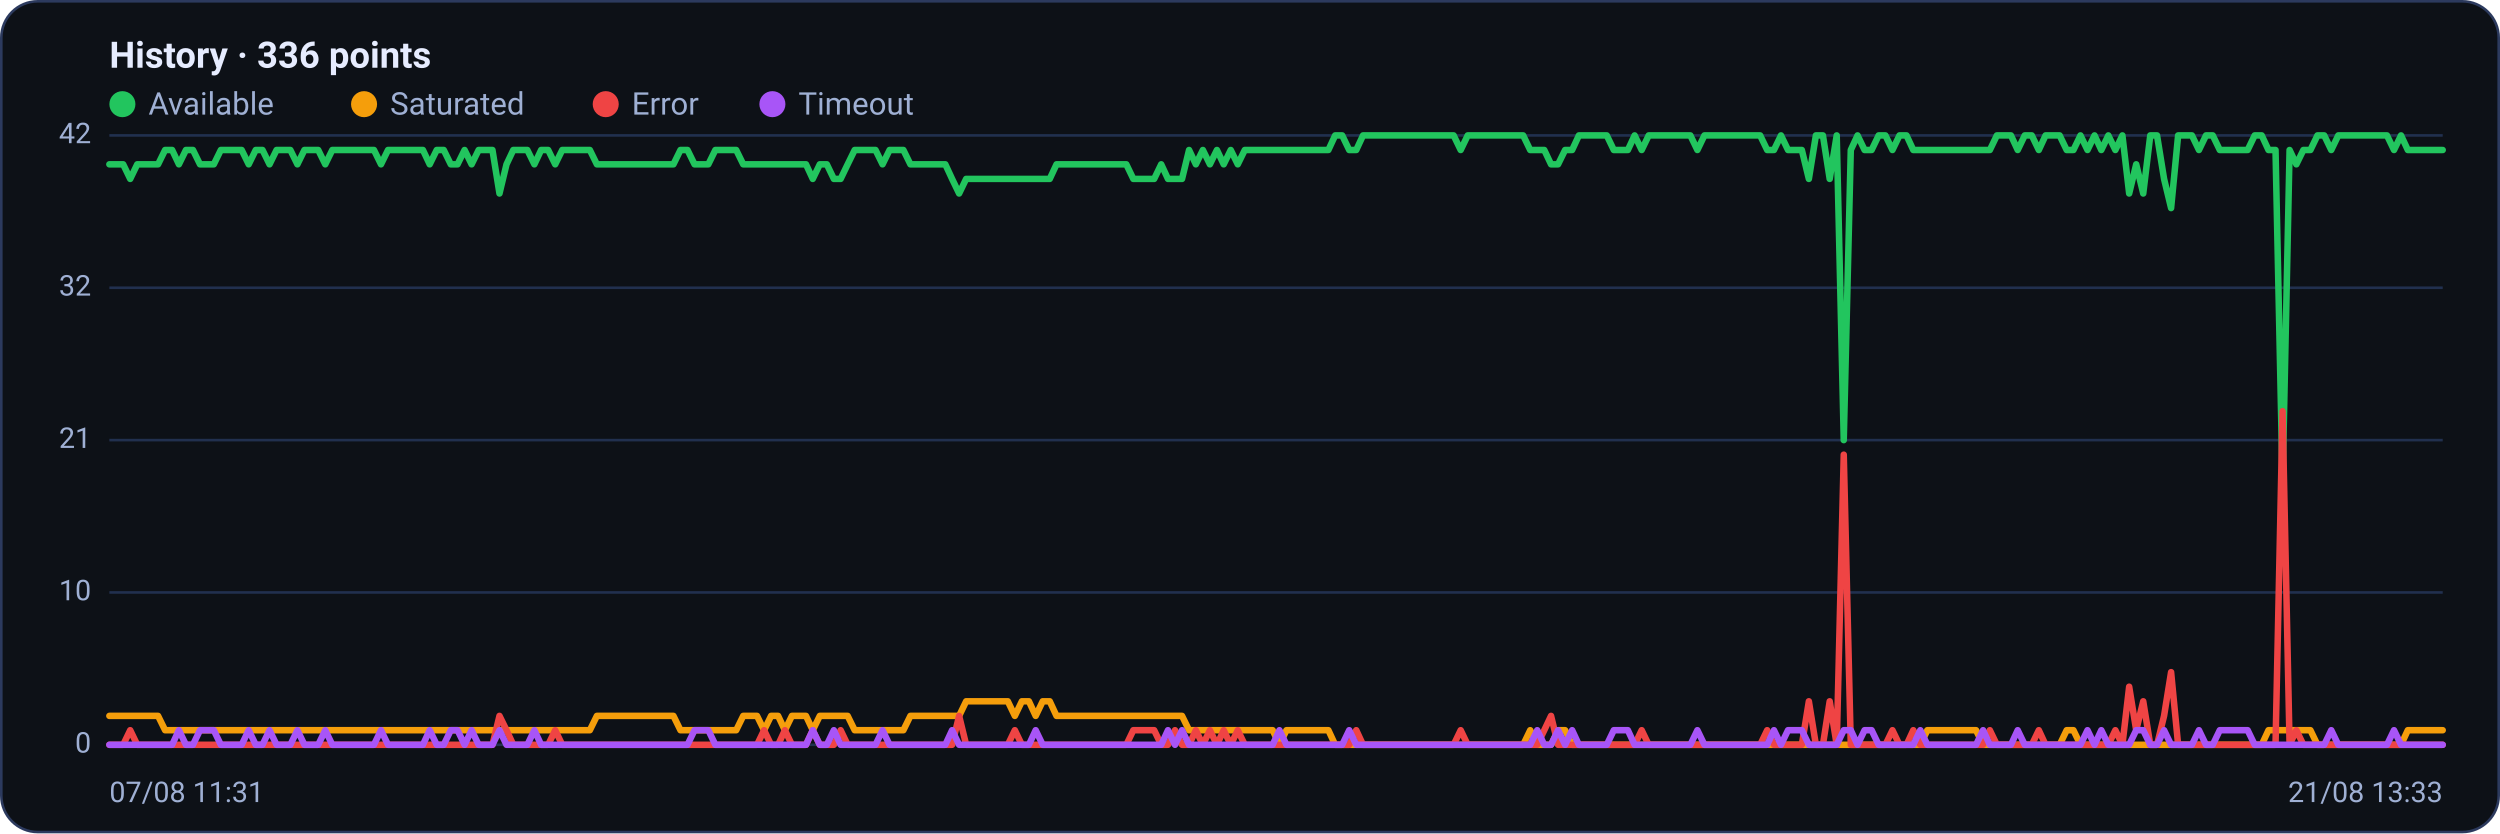
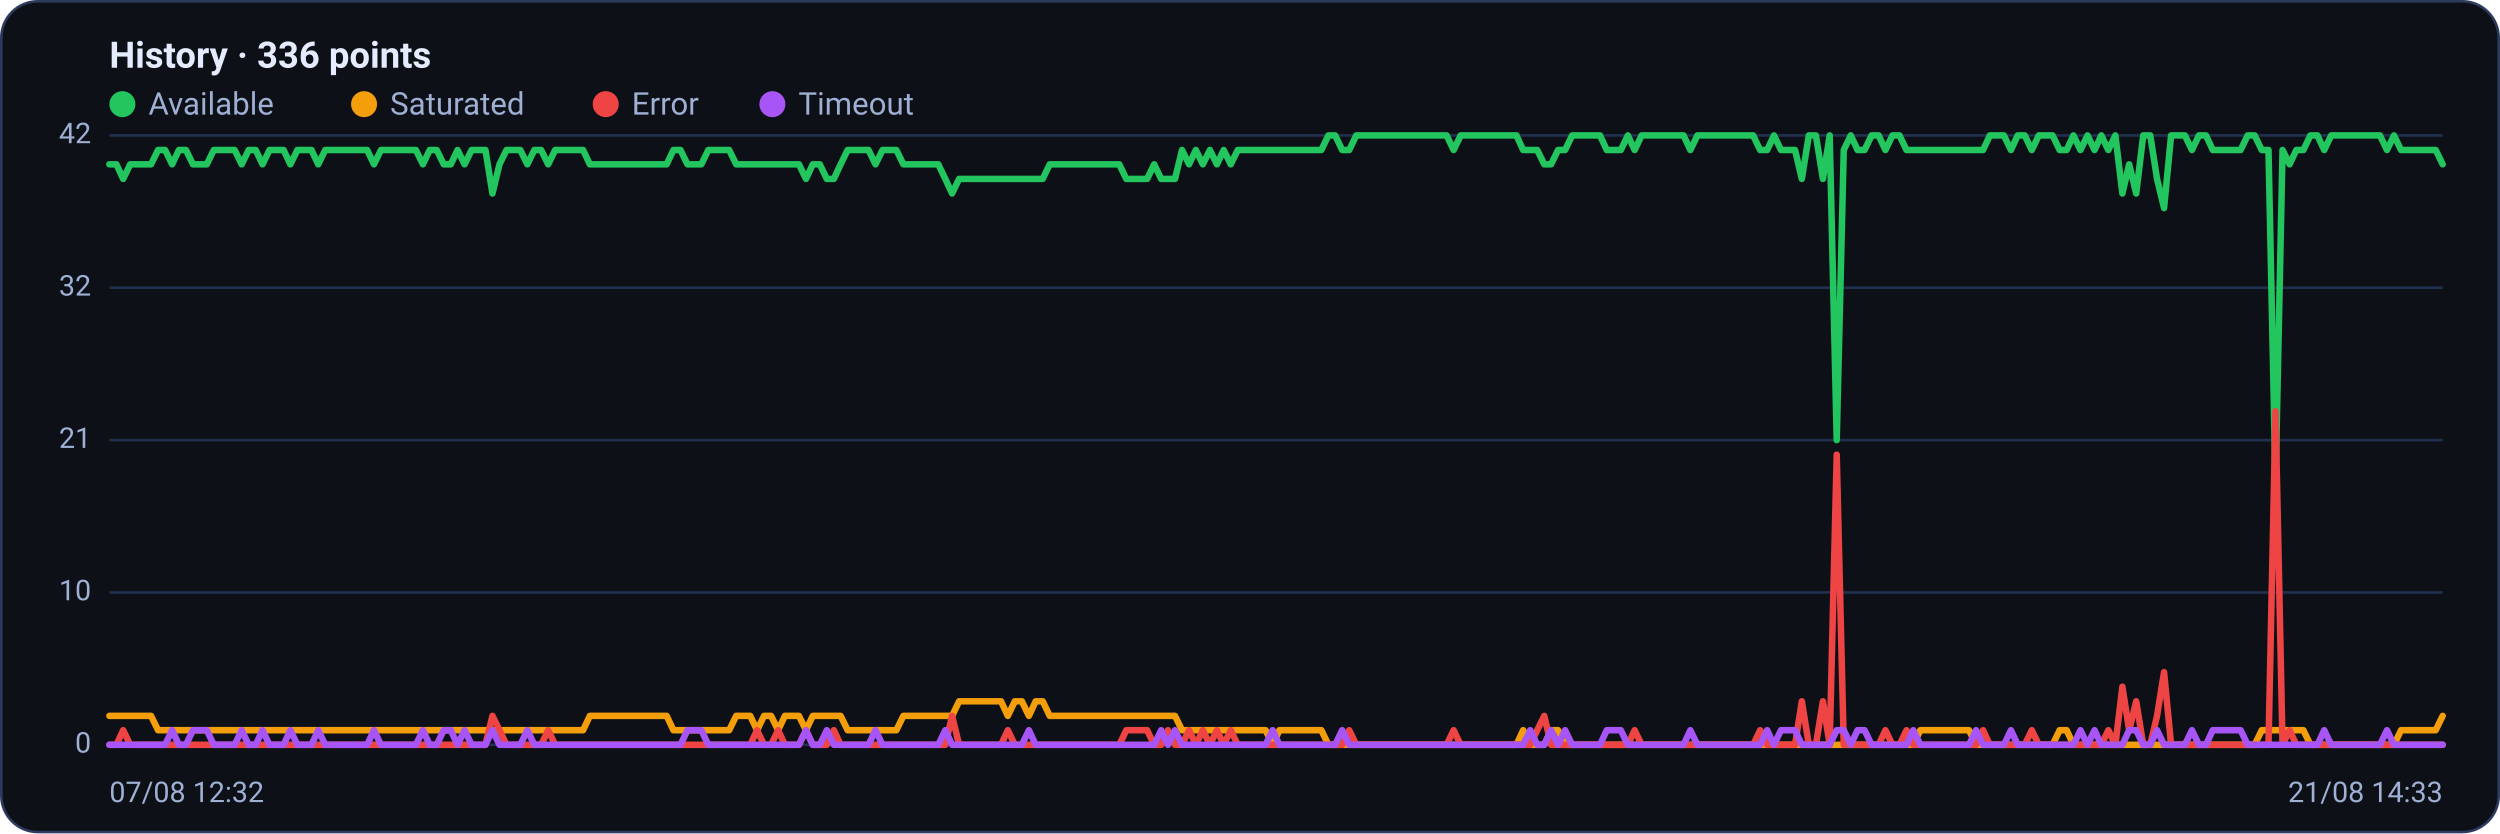
<svg xmlns="http://www.w3.org/2000/svg" viewBox="0 0 960 320" width="960" height="320" font-family="Segoe UI, system-ui, -apple-system, Roboto, Helvetica, Arial, sans-serif" role="img" aria-label="Availability history per region">
  <rect x="0.5" y="0.5" width="959" height="319" rx="14" fill="#0d1117" stroke="#2c3a5e" />
  <text x="42" y="26" font-size="14" font-weight="600" fill="#e6ecff">History · 336 points</text>
  <circle cx="47" cy="40" r="5" fill="#22c55e" />
  <text x="57" y="44" font-size="12" fill="#9fb0d4">Available</text>
  <circle cx="139.8" cy="40" r="5" fill="#f59e0b" />
  <text x="149.8" y="44" font-size="12" fill="#9fb0d4">Saturated</text>
  <circle cx="232.6" cy="40" r="5" fill="#ef4444" />
  <text x="242.6" y="44" font-size="12" fill="#9fb0d4">Error</text>
  <circle cx="296.6" cy="40" r="5" fill="#a855f7" />
  <text x="306.6" y="44" font-size="12" fill="#9fb0d4">Timeout</text>
  <line x1="42" y1="286.0" x2="938" y2="286.0" stroke="#21304f" stroke-width="1" />
  <text x="35" y="289.0" text-anchor="end" font-size="11" fill="#9fb0d4">0</text>
  <line x1="42" y1="227.5" x2="938" y2="227.5" stroke="#21304f" stroke-width="1" />
  <text x="35" y="230.5" text-anchor="end" font-size="11" fill="#9fb0d4">10</text>
  <line x1="42" y1="169.0" x2="938" y2="169.0" stroke="#21304f" stroke-width="1" />
  <text x="35" y="172.0" text-anchor="end" font-size="11" fill="#9fb0d4">21</text>
  <line x1="42" y1="110.5" x2="938" y2="110.5" stroke="#21304f" stroke-width="1" />
  <text x="35" y="113.5" text-anchor="end" font-size="11" fill="#9fb0d4">32</text>
  <line x1="42" y1="52.0" x2="938" y2="52.0" stroke="#21304f" stroke-width="1" />
  <text x="35" y="55.0" text-anchor="end" font-size="11" fill="#9fb0d4">42</text>
-   <polyline fill="none" stroke="#22c55e" stroke-width="2.5" stroke-linejoin="round" stroke-linecap="round" points="42.0,63.1 44.7,63.1 47.3,63.1 50.0,68.7 52.7,63.1 55.4,63.1 58.0,63.1 60.7,63.1 63.4,57.6 66.1,57.6 68.7,63.1 71.4,57.6 74.1,57.6 76.8,63.1 79.4,63.1 82.1,63.1 84.8,57.6 87.5,57.6 90.1,57.6 92.8,57.6 95.5,63.1 98.2,57.6 100.8,57.6 103.5,63.1 106.2,57.6 108.9,57.6 111.5,57.6 114.2,63.1 116.9,57.6 119.6,57.6 122.2,57.6 124.9,63.1 127.6,57.6 130.3,57.6 132.9,57.6 135.6,57.6 138.3,57.6 141.0,57.6 143.6,57.6 146.3,63.1 149.0,57.6 151.7,57.6 154.3,57.6 157.0,57.6 159.7,57.6 162.4,57.6 165.0,63.1 167.7,57.6 170.4,57.6 173.1,63.1 175.7,63.1 178.4,57.6 181.1,63.1 183.8,57.6 186.4,57.6 189.1,57.6 191.8,74.3 194.5,63.1 197.1,57.6 199.8,57.6 202.5,57.6 205.2,63.1 207.8,57.6 210.5,57.6 213.2,63.1 215.9,57.6 218.5,57.6 221.2,57.6 223.9,57.6 226.5,57.6 229.2,63.1 231.9,63.1 234.6,63.1 237.2,63.1 239.9,63.1 242.6,63.1 245.3,63.1 247.9,63.1 250.6,63.1 253.3,63.1 256.0,63.1 258.6,63.1 261.3,57.6 264.0,57.6 266.7,63.1 269.3,63.1 272.0,63.1 274.7,57.6 277.4,57.6 280.0,57.6 282.7,57.6 285.4,63.1 288.1,63.1 290.7,63.1 293.4,63.1 296.1,63.1 298.8,63.1 301.4,63.1 304.1,63.1 306.8,63.1 309.5,63.1 312.1,68.7 314.8,63.1 317.5,63.1 320.2,68.7 322.8,68.7 325.5,63.1 328.2,57.6 330.9,57.6 333.5,57.6 336.2,57.6 338.9,63.1 341.6,57.6 344.2,57.6 346.9,57.6 349.6,63.1 352.3,63.1 354.9,63.1 357.6,63.1 360.3,63.1 363.0,63.1 365.6,68.7 368.3,74.3 371.0,68.7 373.7,68.7 376.3,68.7 379.0,68.7 381.7,68.7 384.4,68.7 387.0,68.7 389.7,68.7 392.4,68.7 395.1,68.7 397.7,68.7 400.4,68.7 403.1,68.7 405.7,63.1 408.4,63.1 411.1,63.1 413.8,63.1 416.4,63.1 419.1,63.1 421.8,63.1 424.5,63.1 427.1,63.1 429.8,63.1 432.5,63.1 435.2,68.7 437.8,68.7 440.5,68.7 443.2,68.7 445.9,63.1 448.5,68.7 451.2,68.7 453.9,68.7 456.6,57.6 459.2,63.1 461.9,57.6 464.6,63.1 467.3,57.6 469.9,63.1 472.6,57.6 475.3,63.1 478.0,57.6 480.6,57.6 483.3,57.6 486.0,57.6 488.7,57.6 491.3,57.6 494.0,57.6 496.7,57.6 499.4,57.6 502.0,57.6 504.7,57.6 507.4,57.6 510.1,57.6 512.7,52.0 515.4,52.0 518.1,57.6 520.8,57.6 523.4,52.0 526.1,52.0 528.8,52.0 531.5,52.0 534.1,52.0 536.8,52.0 539.5,52.0 542.2,52.0 544.8,52.0 547.5,52.0 550.2,52.0 552.9,52.0 555.5,52.0 558.2,52.0 560.9,57.6 563.6,52.0 566.2,52.0 568.9,52.0 571.6,52.0 574.3,52.0 576.9,52.0 579.6,52.0 582.3,52.0 584.9,52.0 587.6,57.6 590.3,57.6 593.0,57.6 595.6,63.1 598.3,63.1 601.0,57.6 603.7,57.6 606.3,52.0 609.0,52.0 611.7,52.0 614.4,52.0 617.0,52.0 619.7,57.6 622.4,57.6 625.1,57.6 627.7,52.0 630.4,57.6 633.1,52.0 635.8,52.0 638.4,52.0 641.1,52.0 643.8,52.0 646.5,52.0 649.1,52.0 651.8,57.6 654.5,52.0 657.2,52.0 659.8,52.0 662.5,52.0 665.2,52.0 667.9,52.0 670.5,52.0 673.2,52.0 675.9,52.0 678.6,57.6 681.2,57.6 683.9,52.0 686.6,57.6 689.3,57.6 691.9,57.6 694.6,68.7 697.3,52.0 700.0,52.0 702.6,68.7 705.3,52.0 708.0,169.0 710.7,57.6 713.3,52.0 716.0,57.6 718.7,57.6 721.4,52.0 724.0,52.0 726.7,57.6 729.4,52.0 732.1,52.0 734.7,57.6 737.4,57.6 740.1,57.6 742.8,57.6 745.4,57.6 748.1,57.6 750.8,57.6 753.5,57.6 756.1,57.6 758.8,57.6 761.5,57.6 764.1,57.6 766.8,52.0 769.5,52.0 772.2,52.0 774.8,57.6 777.5,52.0 780.2,52.0 782.9,57.6 785.5,52.0 788.2,52.0 790.9,52.0 793.6,57.6 796.2,57.6 798.9,52.0 801.6,57.6 804.3,52.0 806.9,57.6 809.6,52.0 812.3,57.6 815.0,52.0 817.6,74.3 820.3,63.1 823.0,74.3 825.7,52.0 828.3,52.0 831.0,68.7 833.7,79.9 836.4,52.0 839.0,52.0 841.7,52.0 844.4,57.6 847.1,52.0 849.7,52.0 852.4,57.6 855.1,57.6 857.8,57.6 860.4,57.6 863.1,57.6 865.8,52.0 868.5,52.0 871.1,57.6 873.8,57.6 876.5,185.7 879.2,57.6 881.8,63.1 884.5,57.6 887.2,57.6 889.9,52.0 892.5,52.0 895.2,57.6 897.9,52.0 900.6,52.0 903.2,52.0 905.9,52.0 908.6,52.0 911.3,52.0 913.9,52.0 916.6,52.0 919.3,57.6 922.0,52.0 924.6,57.6 927.3,57.6 930.0,57.6 932.7,57.6 935.3,57.6 938.0,57.6" />
-   <polyline fill="none" stroke="#f59e0b" stroke-width="2.5" stroke-linejoin="round" stroke-linecap="round" points="42.0,274.9 44.7,274.9 47.3,274.9 50.0,274.9 52.7,274.9 55.4,274.9 58.0,274.9 60.7,274.9 63.4,280.4 66.1,280.4 68.7,280.4 71.4,280.4 74.1,280.4 76.8,280.4 79.4,280.4 82.1,280.4 84.8,280.4 87.5,280.4 90.1,280.4 92.8,280.4 95.5,280.4 98.2,280.4 100.8,280.4 103.5,280.4 106.2,280.4 108.9,280.4 111.5,280.4 114.2,280.4 116.9,280.4 119.6,280.4 122.2,280.4 124.9,280.4 127.6,280.4 130.3,280.4 132.9,280.4 135.6,280.4 138.3,280.4 141.0,280.4 143.6,280.4 146.3,280.4 149.0,280.4 151.7,280.4 154.3,280.4 157.0,280.4 159.7,280.4 162.4,280.4 165.0,280.4 167.7,280.4 170.4,280.4 173.1,280.4 175.7,280.4 178.4,280.4 181.1,280.4 183.8,280.4 186.4,280.4 189.1,280.4 191.8,280.4 194.5,280.4 197.1,280.4 199.8,280.4 202.5,280.4 205.2,280.4 207.8,280.4 210.5,280.4 213.2,280.4 215.9,280.4 218.5,280.4 221.2,280.4 223.9,280.4 226.5,280.4 229.2,274.9 231.9,274.9 234.6,274.9 237.2,274.9 239.9,274.9 242.6,274.9 245.3,274.9 247.9,274.9 250.6,274.9 253.3,274.9 256.0,274.9 258.6,274.9 261.3,280.4 264.0,280.4 266.7,280.4 269.3,280.4 272.0,280.4 274.7,280.4 277.4,280.4 280.0,280.4 282.7,280.4 285.4,274.9 288.1,274.9 290.7,274.9 293.4,280.4 296.1,274.9 298.8,274.9 301.4,280.4 304.1,274.9 306.8,274.9 309.5,274.9 312.1,280.4 314.8,274.9 317.5,274.9 320.2,274.9 322.8,274.9 325.5,274.9 328.2,280.4 330.9,280.4 333.5,280.4 336.2,280.4 338.9,280.4 341.6,280.4 344.2,280.4 346.9,280.4 349.6,274.9 352.3,274.9 354.9,274.9 357.6,274.9 360.3,274.9 363.0,274.9 365.6,274.9 368.3,274.9 371.0,269.3 373.7,269.3 376.3,269.3 379.0,269.3 381.7,269.3 384.4,269.3 387.0,269.3 389.7,274.9 392.4,269.3 395.1,269.3 397.7,274.9 400.4,269.3 403.1,269.3 405.7,274.9 408.4,274.9 411.1,274.9 413.8,274.9 416.4,274.9 419.1,274.9 421.8,274.9 424.5,274.9 427.1,274.9 429.8,274.9 432.5,274.9 435.2,274.9 437.8,274.9 440.5,274.9 443.2,274.9 445.9,274.9 448.5,274.9 451.2,274.9 453.9,274.9 456.6,280.4 459.2,280.4 461.9,280.4 464.6,280.4 467.3,280.4 469.9,280.4 472.6,280.4 475.3,280.4 478.0,280.4 480.6,280.4 483.3,280.4 486.0,280.4 488.7,280.4 491.3,286.0 494.0,280.4 496.7,280.4 499.4,280.4 502.0,280.4 504.7,280.4 507.4,280.4 510.1,280.4 512.7,286.0 515.4,286.0 518.1,286.0 520.8,286.0 523.4,286.0 526.1,286.0 528.8,286.0 531.5,286.0 534.1,286.0 536.8,286.0 539.5,286.0 542.2,286.0 544.8,286.0 547.5,286.0 550.2,286.0 552.9,286.0 555.5,286.0 558.2,286.0 560.9,286.0 563.6,286.0 566.2,286.0 568.9,286.0 571.6,286.0 574.3,286.0 576.9,286.0 579.6,286.0 582.3,286.0 584.9,286.0 587.6,280.4 590.3,286.0 593.0,286.0 595.6,286.0 598.3,280.4 601.0,280.4 603.7,286.0 606.3,286.0 609.0,286.0 611.7,286.0 614.4,286.0 617.0,286.0 619.7,286.0 622.4,286.0 625.1,286.0 627.7,286.0 630.4,286.0 633.1,286.0 635.8,286.0 638.4,286.0 641.1,286.0 643.8,286.0 646.5,286.0 649.1,286.0 651.8,286.0 654.5,286.0 657.2,286.0 659.8,286.0 662.5,286.0 665.2,286.0 667.9,286.0 670.5,286.0 673.2,286.0 675.9,286.0 678.6,286.0 681.2,286.0 683.9,286.0 686.6,286.0 689.3,286.0 691.9,286.0 694.6,286.0 697.3,286.0 700.0,286.0 702.6,286.0 705.3,286.0 708.0,286.0 710.7,286.0 713.3,286.0 716.0,286.0 718.7,286.0 721.4,286.0 724.0,286.0 726.7,286.0 729.4,286.0 732.1,286.0 734.7,286.0 737.4,286.0 740.1,280.4 742.8,280.4 745.4,280.4 748.1,280.4 750.8,280.4 753.5,280.4 756.1,280.4 758.8,280.4 761.5,286.0 764.1,286.0 766.8,286.0 769.5,286.0 772.2,286.0 774.8,286.0 777.5,286.0 780.2,286.0 782.9,286.0 785.5,286.0 788.2,286.0 790.9,286.0 793.6,280.4 796.2,280.4 798.9,286.0 801.6,286.0 804.3,286.0 806.9,286.0 809.6,286.0 812.3,286.0 815.0,286.0 817.6,286.0 820.3,286.0 823.0,286.0 825.7,286.0 828.3,286.0 831.0,286.0 833.7,286.0 836.4,286.0 839.0,286.0 841.7,286.0 844.4,286.0 847.1,286.0 849.7,286.0 852.4,286.0 855.1,286.0 857.8,286.0 860.4,286.0 863.1,286.0 865.8,286.0 868.5,286.0 871.1,280.4 873.8,280.4 876.5,280.4 879.2,280.4 881.8,280.4 884.5,280.4 887.2,280.4 889.9,286.0 892.5,286.0 895.2,286.0 897.9,286.0 900.6,286.0 903.2,286.0 905.9,286.0 908.6,286.0 911.3,286.0 913.9,286.0 916.6,286.0 919.3,286.0 922.0,286.0 924.6,280.4 927.3,280.4 930.0,280.4 932.7,280.4 935.3,280.4 938.0,280.4" />
-   <polyline fill="none" stroke="#ef4444" stroke-width="2.5" stroke-linejoin="round" stroke-linecap="round" points="42.0,286.0 44.7,286.0 47.3,286.0 50.0,280.4 52.7,286.0 55.4,286.0 58.0,286.0 60.7,286.0 63.4,286.0 66.1,286.0 68.7,286.0 71.4,286.0 74.1,286.0 76.8,286.0 79.4,286.0 82.1,286.0 84.8,286.0 87.5,286.0 90.1,286.0 92.8,286.0 95.5,286.0 98.2,286.0 100.8,286.0 103.5,286.0 106.2,286.0 108.9,286.0 111.5,286.0 114.2,286.0 116.9,286.0 119.6,286.0 122.2,286.0 124.9,286.0 127.6,286.0 130.3,286.0 132.9,286.0 135.6,286.0 138.3,286.0 141.0,286.0 143.6,286.0 146.3,286.0 149.0,286.0 151.7,286.0 154.3,286.0 157.0,286.0 159.7,286.0 162.4,286.0 165.0,286.0 167.7,286.0 170.4,286.0 173.1,286.0 175.7,286.0 178.4,286.0 181.1,286.0 183.8,286.0 186.4,286.0 189.1,286.0 191.8,274.9 194.5,280.4 197.1,286.0 199.8,286.0 202.5,286.0 205.2,286.0 207.8,286.0 210.5,286.0 213.2,280.4 215.9,286.0 218.5,286.0 221.2,286.0 223.9,286.0 226.5,286.0 229.2,286.0 231.9,286.0 234.6,286.0 237.2,286.0 239.9,286.0 242.6,286.0 245.3,286.0 247.9,286.0 250.6,286.0 253.3,286.0 256.0,286.0 258.6,286.0 261.3,286.0 264.0,286.0 266.7,286.0 269.3,286.0 272.0,286.0 274.7,286.0 277.4,286.0 280.0,286.0 282.7,286.0 285.4,286.0 288.1,286.0 290.7,286.0 293.4,280.4 296.1,286.0 298.8,286.0 301.4,280.4 304.1,286.0 306.8,286.0 309.5,286.0 312.1,280.4 314.8,286.0 317.5,286.0 320.2,286.0 322.8,280.4 325.5,286.0 328.2,286.0 330.9,286.0 333.5,286.0 336.2,286.0 338.9,286.0 341.6,286.0 344.2,286.0 346.9,286.0 349.6,286.0 352.3,286.0 354.9,286.0 357.6,286.0 360.3,286.0 363.0,286.0 365.6,286.0 368.3,274.9 371.0,286.0 373.7,286.0 376.3,286.0 379.0,286.0 381.7,286.0 384.4,286.0 387.0,286.0 389.7,280.4 392.4,286.0 395.1,286.0 397.7,286.0 400.4,286.0 403.1,286.0 405.7,286.0 408.4,286.0 411.1,286.0 413.8,286.0 416.4,286.0 419.1,286.0 421.8,286.0 424.5,286.0 427.1,286.0 429.8,286.0 432.5,286.0 435.2,280.4 437.8,280.4 440.5,280.4 443.2,280.4 445.9,286.0 448.5,286.0 451.2,280.4 453.9,286.0 456.6,286.0 459.2,280.4 461.9,286.0 464.6,280.4 467.3,286.0 469.9,280.4 472.6,286.0 475.3,280.4 478.0,286.0 480.6,286.0 483.3,286.0 486.0,286.0 488.7,286.0 491.3,286.0 494.0,286.0 496.7,286.0 499.4,286.0 502.0,286.0 504.7,286.0 507.4,286.0 510.1,286.0 512.7,286.0 515.4,286.0 518.1,286.0 520.8,280.4 523.4,286.0 526.1,286.0 528.8,286.0 531.5,286.0 534.1,286.0 536.8,286.0 539.5,286.0 542.2,286.0 544.8,286.0 547.5,286.0 550.2,286.0 552.9,286.0 555.5,286.0 558.2,286.0 560.9,280.4 563.6,286.0 566.2,286.0 568.9,286.0 571.6,286.0 574.3,286.0 576.9,286.0 579.6,286.0 582.3,286.0 584.9,286.0 587.6,286.0 590.3,286.0 593.0,280.4 595.6,274.9 598.3,286.0 601.0,286.0 603.7,286.0 606.3,286.0 609.0,286.0 611.7,286.0 614.4,286.0 617.0,286.0 619.7,286.0 622.4,286.0 625.1,286.0 627.7,286.0 630.4,280.4 633.1,286.0 635.8,286.0 638.4,286.0 641.1,286.0 643.8,286.0 646.5,286.0 649.1,286.0 651.8,286.0 654.5,286.0 657.2,286.0 659.8,286.0 662.5,286.0 665.2,286.0 667.9,286.0 670.5,286.0 673.2,286.0 675.9,286.0 678.6,280.4 681.2,286.0 683.9,286.0 686.6,286.0 689.3,286.0 691.9,286.0 694.6,269.3 697.3,286.0 700.0,286.0 702.6,269.3 705.3,286.0 708.0,174.6 710.7,286.0 713.3,286.0 716.0,286.0 718.7,286.0 721.4,286.0 724.0,286.0 726.7,280.4 729.4,286.0 732.1,286.0 734.7,280.4 737.4,286.0 740.1,286.0 742.8,286.0 745.4,286.0 748.1,286.0 750.8,286.0 753.5,286.0 756.1,286.0 758.8,286.0 761.5,286.0 764.1,280.4 766.8,286.0 769.5,286.0 772.2,286.0 774.8,286.0 777.5,286.0 780.2,286.0 782.9,280.4 785.5,286.0 788.2,286.0 790.9,286.0 793.6,286.0 796.2,286.0 798.9,286.0 801.6,286.0 804.3,286.0 806.9,286.0 809.6,286.0 812.3,280.4 815.0,286.0 817.6,263.7 820.3,280.4 823.0,269.3 825.7,286.0 828.3,286.0 831.0,274.9 833.7,258.1 836.4,286.0 839.0,286.0 841.7,286.0 844.4,286.0 847.1,286.0 849.7,286.0 852.4,286.0 855.1,286.0 857.8,286.0 860.4,286.0 863.1,286.0 865.8,286.0 868.5,286.0 871.1,286.0 873.8,286.0 876.5,157.9 879.2,286.0 881.8,280.4 884.5,286.0 887.2,286.0 889.9,286.0 892.5,286.0 895.2,286.0 897.9,286.0 900.6,286.0 903.2,286.0 905.9,286.0 908.6,286.0 911.3,286.0 913.9,286.0 916.6,286.0 919.3,286.0 922.0,286.0 924.6,286.0 927.3,286.0 930.0,286.0 932.7,286.0 935.3,286.0 938.0,286.0" />
-   <polyline fill="none" stroke="#a855f7" stroke-width="2.5" stroke-linejoin="round" stroke-linecap="round" points="42.0,286.0 44.7,286.0 47.3,286.0 50.0,286.0 52.7,286.0 55.4,286.0 58.0,286.0 60.7,286.0 63.4,286.0 66.1,286.0 68.7,280.4 71.4,286.0 74.1,286.0 76.8,280.4 79.4,280.4 82.1,280.4 84.8,286.0 87.5,286.0 90.1,286.0 92.8,286.0 95.5,280.4 98.2,286.0 100.8,286.0 103.5,280.4 106.2,286.0 108.9,286.0 111.5,286.0 114.2,280.4 116.9,286.0 119.6,286.0 122.2,286.0 124.9,280.4 127.6,286.0 130.3,286.0 132.9,286.0 135.6,286.0 138.3,286.0 141.0,286.0 143.6,286.0 146.3,280.4 149.0,286.0 151.7,286.0 154.3,286.0 157.0,286.0 159.7,286.0 162.4,286.0 165.0,280.4 167.7,286.0 170.4,286.0 173.1,280.4 175.7,280.4 178.4,286.0 181.1,280.4 183.8,286.0 186.4,286.0 189.1,286.0 191.8,280.4 194.5,286.0 197.1,286.0 199.8,286.0 202.5,286.0 205.2,280.4 207.8,286.0 210.5,286.0 213.2,286.0 215.9,286.0 218.5,286.0 221.2,286.0 223.9,286.0 226.5,286.0 229.2,286.0 231.9,286.0 234.6,286.0 237.2,286.0 239.9,286.0 242.6,286.0 245.3,286.0 247.9,286.0 250.6,286.0 253.3,286.0 256.0,286.0 258.6,286.0 261.3,286.0 264.0,286.0 266.7,280.4 269.3,280.4 272.0,280.4 274.7,286.0 277.4,286.0 280.0,286.0 282.7,286.0 285.4,286.0 288.1,286.0 290.7,286.0 293.4,286.0 296.1,286.0 298.8,286.0 301.4,286.0 304.1,286.0 306.8,286.0 309.5,286.0 312.1,280.4 314.8,286.0 317.5,286.0 320.2,280.4 322.8,286.0 325.5,286.0 328.2,286.0 330.9,286.0 333.5,286.0 336.2,286.0 338.9,280.4 341.6,286.0 344.2,286.0 346.9,286.0 349.6,286.0 352.3,286.0 354.9,286.0 357.6,286.0 360.3,286.0 363.0,286.0 365.6,280.4 368.3,286.0 371.0,286.0 373.7,286.0 376.3,286.0 379.0,286.0 381.7,286.0 384.4,286.0 387.0,286.0 389.7,286.0 392.4,286.0 395.1,286.0 397.7,280.4 400.4,286.0 403.1,286.0 405.7,286.0 408.4,286.0 411.1,286.0 413.8,286.0 416.4,286.0 419.1,286.0 421.8,286.0 424.5,286.0 427.1,286.0 429.8,286.0 432.5,286.0 435.2,286.0 437.8,286.0 440.5,286.0 443.2,286.0 445.9,286.0 448.5,280.4 451.2,286.0 453.9,280.4 456.6,286.0 459.2,286.0 461.9,286.0 464.6,286.0 467.3,286.0 469.9,286.0 472.6,286.0 475.3,286.0 478.0,286.0 480.6,286.0 483.3,286.0 486.0,286.0 488.7,286.0 491.3,280.4 494.0,286.0 496.7,286.0 499.4,286.0 502.0,286.0 504.7,286.0 507.4,286.0 510.1,286.0 512.7,286.0 515.4,286.0 518.1,280.4 520.8,286.0 523.4,286.0 526.1,286.0 528.8,286.0 531.5,286.0 534.1,286.0 536.8,286.0 539.5,286.0 542.2,286.0 544.8,286.0 547.5,286.0 550.2,286.0 552.9,286.0 555.5,286.0 558.2,286.0 560.9,286.0 563.6,286.0 566.2,286.0 568.9,286.0 571.6,286.0 574.3,286.0 576.9,286.0 579.6,286.0 582.3,286.0 584.9,286.0 587.6,286.0 590.3,280.4 593.0,286.0 595.6,286.0 598.3,280.4 601.0,286.0 603.7,280.4 606.3,286.0 609.0,286.0 611.7,286.0 614.4,286.0 617.0,286.0 619.7,280.4 622.4,280.4 625.1,280.4 627.7,286.0 630.4,286.0 633.1,286.0 635.8,286.0 638.4,286.0 641.1,286.0 643.8,286.0 646.5,286.0 649.1,286.0 651.8,280.4 654.5,286.0 657.2,286.0 659.8,286.0 662.5,286.0 665.2,286.0 667.9,286.0 670.5,286.0 673.2,286.0 675.9,286.0 678.6,286.0 681.2,280.4 683.9,286.0 686.6,280.4 689.3,280.4 691.9,280.4 694.6,286.0 697.3,286.0 700.0,286.0 702.6,286.0 705.3,286.0 708.0,280.4 710.7,280.4 713.3,286.0 716.0,280.4 718.7,280.4 721.4,286.0 724.0,286.0 726.7,286.0 729.4,286.0 732.1,286.0 734.7,286.0 737.4,280.4 740.1,286.0 742.8,286.0 745.4,286.0 748.1,286.0 750.8,286.0 753.5,286.0 756.1,286.0 758.8,286.0 761.5,280.4 764.1,286.0 766.8,286.0 769.5,286.0 772.2,286.0 774.8,280.4 777.5,286.0 780.2,286.0 782.9,286.0 785.5,286.0 788.2,286.0 790.9,286.0 793.6,286.0 796.2,286.0 798.9,286.0 801.6,280.4 804.3,286.0 806.9,280.4 809.6,286.0 812.3,286.0 815.0,286.0 817.6,286.0 820.3,280.4 823.0,280.4 825.7,286.0 828.3,286.0 831.0,280.4 833.7,286.0 836.4,286.0 839.0,286.0 841.7,286.0 844.4,280.4 847.1,286.0 849.7,286.0 852.4,280.4 855.1,280.4 857.8,280.4 860.4,280.4 863.1,280.4 865.8,286.0 868.5,286.0 871.1,286.0 873.8,286.0 876.5,286.0 879.2,286.0 881.8,286.0 884.5,286.0 887.2,286.0 889.9,286.0 892.5,286.0 895.2,280.4 897.9,286.0 900.6,286.0 903.2,286.0 905.9,286.0 908.6,286.0 911.3,286.0 913.9,286.0 916.6,286.0 919.3,280.4 922.0,286.0 924.6,286.0 927.3,286.0 930.0,286.0 932.7,286.0 935.3,286.0 938.0,286.0" />
-   <text x="42" y="308" font-size="11" fill="#9fb0d4">07/08 11:31</text>
-   <text x="938" y="308" text-anchor="end" font-size="11" fill="#9fb0d4">21/08 13:33</text>
+   <polyline fill="none" stroke="#22c55e" stroke-width="2.5" stroke-linejoin="round" stroke-linecap="round" points="42.0,63.1 44.7,63.1 47.3,68.7 50.0,63.1 52.7,63.1 55.4,63.1 58.0,63.1 60.7,57.6 63.4,57.6 66.1,63.1 68.7,57.6 71.4,57.6 74.1,63.1 76.8,63.1 79.4,63.1 82.1,57.6 84.8,57.6 87.5,57.6 90.1,57.6 92.8,63.1 95.5,57.6 98.2,57.6 100.8,63.1 103.5,57.6 106.2,57.6 108.9,57.6 111.5,63.1 114.2,57.6 116.9,57.6 119.6,57.6 122.2,63.1 124.9,57.6 127.6,57.6 130.3,57.6 132.9,57.6 135.6,57.6 138.3,57.6 141.0,57.6 143.6,63.1 146.3,57.6 149.0,57.6 151.7,57.6 154.3,57.6 157.0,57.6 159.7,57.6 162.4,63.1 165.0,57.6 167.7,57.6 170.4,63.1 173.1,63.1 175.7,57.6 178.4,63.1 181.1,57.6 183.8,57.6 186.4,57.6 189.1,74.3 191.8,63.1 194.5,57.6 197.1,57.6 199.8,57.6 202.5,63.1 205.2,57.6 207.8,57.6 210.5,63.1 213.2,57.6 215.9,57.6 218.5,57.6 221.2,57.6 223.9,57.6 226.5,63.1 229.2,63.1 231.9,63.1 234.6,63.1 237.2,63.1 239.9,63.1 242.6,63.1 245.3,63.1 247.9,63.1 250.6,63.1 253.3,63.1 256.0,63.1 258.6,57.6 261.3,57.6 264.0,63.1 266.7,63.1 269.3,63.1 272.0,57.6 274.7,57.6 277.4,57.6 280.0,57.6 282.7,63.1 285.4,63.1 288.1,63.1 290.7,63.1 293.4,63.1 296.1,63.1 298.8,63.1 301.4,63.1 304.1,63.1 306.8,63.1 309.5,68.7 312.1,63.1 314.8,63.1 317.5,68.7 320.2,68.7 322.8,63.1 325.5,57.6 328.2,57.6 330.9,57.6 333.5,57.6 336.2,63.1 338.9,57.6 341.6,57.6 344.2,57.6 346.9,63.1 349.6,63.1 352.3,63.1 354.9,63.1 357.6,63.1 360.3,63.1 363.0,68.7 365.6,74.3 368.3,68.7 371.0,68.7 373.7,68.7 376.3,68.7 379.0,68.7 381.7,68.7 384.4,68.7 387.0,68.7 389.7,68.7 392.4,68.7 395.1,68.7 397.7,68.7 400.4,68.7 403.1,63.1 405.7,63.1 408.4,63.1 411.1,63.1 413.8,63.1 416.4,63.1 419.1,63.1 421.8,63.1 424.5,63.1 427.1,63.1 429.8,63.1 432.5,68.7 435.2,68.7 437.8,68.7 440.5,68.7 443.2,63.1 445.9,68.7 448.5,68.7 451.2,68.7 453.9,57.6 456.6,63.1 459.2,57.6 461.9,63.1 464.6,57.6 467.3,63.1 469.9,57.6 472.6,63.1 475.3,57.6 478.0,57.6 480.6,57.6 483.3,57.6 486.0,57.6 488.7,57.6 491.3,57.6 494.0,57.6 496.7,57.6 499.4,57.6 502.0,57.6 504.7,57.6 507.4,57.6 510.1,52.0 512.7,52.0 515.4,57.6 518.1,57.6 520.8,52.0 523.4,52.0 526.1,52.0 528.8,52.0 531.5,52.0 534.1,52.0 536.8,52.0 539.5,52.0 542.2,52.0 544.8,52.0 547.5,52.0 550.2,52.0 552.9,52.0 555.5,52.0 558.2,57.6 560.9,52.0 563.6,52.0 566.2,52.0 568.9,52.0 571.6,52.0 574.3,52.0 576.9,52.0 579.6,52.0 582.3,52.0 584.9,57.6 587.6,57.6 590.3,57.6 593.0,63.1 595.6,63.1 598.3,57.6 601.0,57.6 603.7,52.0 606.3,52.0 609.0,52.0 611.7,52.0 614.4,52.0 617.0,57.6 619.7,57.6 622.4,57.6 625.1,52.0 627.7,57.6 630.4,52.0 633.1,52.0 635.8,52.0 638.4,52.0 641.1,52.0 643.8,52.0 646.5,52.0 649.1,57.6 651.8,52.0 654.5,52.0 657.2,52.0 659.8,52.0 662.5,52.0 665.2,52.0 667.9,52.0 670.5,52.0 673.2,52.0 675.9,57.6 678.6,57.6 681.2,52.0 683.9,57.6 686.6,57.6 689.3,57.6 691.9,68.7 694.6,52.0 697.3,52.0 700.0,68.7 702.6,52.0 705.3,169.0 708.0,57.6 710.7,52.0 713.3,57.6 716.0,57.6 718.7,52.0 721.4,52.0 724.0,57.6 726.7,52.0 729.4,52.0 732.1,57.6 734.7,57.6 737.4,57.6 740.1,57.6 742.8,57.6 745.4,57.6 748.1,57.6 750.8,57.6 753.5,57.6 756.1,57.6 758.8,57.6 761.5,57.6 764.1,52.0 766.8,52.0 769.5,52.0 772.2,57.6 774.8,52.0 777.5,52.0 780.2,57.6 782.9,52.0 785.5,52.0 788.2,52.0 790.9,57.6 793.6,57.6 796.2,52.0 798.9,57.6 801.6,52.0 804.3,57.6 806.9,52.0 809.6,57.6 812.3,52.0 815.0,74.3 817.6,63.1 820.3,74.3 823.0,52.0 825.7,52.0 828.3,68.7 831.0,79.9 833.7,52.0 836.4,52.0 839.0,52.0 841.7,57.6 844.4,52.0 847.1,52.0 849.7,57.6 852.4,57.6 855.1,57.6 857.8,57.6 860.4,57.6 863.1,52.0 865.8,52.0 868.5,57.6 871.1,57.6 873.8,185.7 876.5,57.6 879.2,63.1 881.8,57.6 884.5,57.6 887.2,52.0 889.9,52.0 892.5,57.6 895.2,52.0 897.9,52.0 900.6,52.0 903.2,52.0 905.9,52.0 908.6,52.0 911.3,52.0 913.9,52.0 916.6,57.6 919.3,52.0 922.0,57.6 924.6,57.6 927.3,57.6 930.0,57.6 932.7,57.6 935.3,57.6 938.0,63.1" />
+   <polyline fill="none" stroke="#f59e0b" stroke-width="2.5" stroke-linejoin="round" stroke-linecap="round" points="42.0,274.9 44.7,274.9 47.3,274.9 50.0,274.9 52.7,274.9 55.4,274.9 58.0,274.9 60.7,280.4 63.4,280.4 66.1,280.4 68.7,280.4 71.4,280.4 74.1,280.4 76.8,280.4 79.4,280.4 82.1,280.4 84.8,280.4 87.5,280.4 90.1,280.4 92.8,280.4 95.5,280.4 98.2,280.4 100.8,280.4 103.5,280.4 106.2,280.4 108.9,280.4 111.5,280.4 114.2,280.4 116.9,280.4 119.6,280.4 122.2,280.4 124.9,280.4 127.6,280.4 130.3,280.4 132.9,280.4 135.6,280.4 138.3,280.4 141.0,280.4 143.6,280.4 146.3,280.4 149.0,280.4 151.7,280.4 154.3,280.4 157.0,280.4 159.7,280.4 162.4,280.4 165.0,280.4 167.7,280.4 170.4,280.4 173.1,280.4 175.7,280.4 178.4,280.4 181.1,280.4 183.8,280.4 186.4,280.4 189.1,280.4 191.8,280.4 194.5,280.4 197.1,280.4 199.8,280.4 202.5,280.4 205.2,280.4 207.8,280.4 210.5,280.4 213.2,280.4 215.9,280.4 218.5,280.4 221.2,280.4 223.9,280.4 226.5,274.9 229.2,274.9 231.9,274.9 234.6,274.9 237.2,274.9 239.9,274.9 242.6,274.9 245.3,274.9 247.9,274.9 250.6,274.9 253.3,274.9 256.0,274.9 258.6,280.4 261.3,280.4 264.0,280.4 266.7,280.4 269.3,280.4 272.0,280.4 274.7,280.4 277.4,280.4 280.0,280.4 282.7,274.9 285.4,274.9 288.1,274.9 290.7,280.4 293.4,274.9 296.1,274.9 298.8,280.4 301.4,274.9 304.1,274.9 306.8,274.9 309.5,280.4 312.1,274.9 314.8,274.9 317.5,274.9 320.2,274.9 322.8,274.9 325.5,280.4 328.2,280.4 330.9,280.4 333.5,280.4 336.2,280.4 338.9,280.4 341.6,280.4 344.2,280.4 346.9,274.9 349.6,274.9 352.3,274.9 354.9,274.9 357.6,274.9 360.3,274.9 363.0,274.9 365.6,274.9 368.3,269.3 371.0,269.3 373.7,269.3 376.3,269.3 379.0,269.3 381.7,269.3 384.4,269.3 387.0,274.9 389.7,269.3 392.4,269.3 395.1,274.9 397.7,269.3 400.4,269.3 403.1,274.9 405.7,274.9 408.4,274.9 411.1,274.9 413.8,274.9 416.4,274.9 419.1,274.9 421.8,274.9 424.5,274.9 427.1,274.9 429.8,274.9 432.5,274.9 435.2,274.9 437.8,274.9 440.5,274.9 443.2,274.9 445.9,274.9 448.5,274.9 451.2,274.9 453.9,280.4 456.6,280.4 459.2,280.4 461.9,280.4 464.6,280.4 467.3,280.4 469.9,280.4 472.6,280.4 475.3,280.4 478.0,280.4 480.6,280.4 483.3,280.4 486.0,280.4 488.7,286.0 491.3,280.4 494.0,280.4 496.7,280.4 499.4,280.4 502.0,280.4 504.7,280.4 507.4,280.4 510.1,286.0 512.7,286.0 515.4,286.0 518.1,286.0 520.8,286.0 523.4,286.0 526.1,286.0 528.8,286.0 531.5,286.0 534.1,286.0 536.8,286.0 539.5,286.0 542.2,286.0 544.8,286.0 547.5,286.0 550.2,286.0 552.9,286.0 555.5,286.0 558.2,286.0 560.9,286.0 563.6,286.0 566.2,286.0 568.9,286.0 571.6,286.0 574.3,286.0 576.9,286.0 579.6,286.0 582.3,286.0 584.9,280.4 587.6,286.0 590.3,286.0 593.0,286.0 595.6,280.4 598.3,280.4 601.0,286.0 603.7,286.0 606.3,286.0 609.0,286.0 611.7,286.0 614.4,286.0 617.0,286.0 619.7,286.0 622.4,286.0 625.1,286.0 627.7,286.0 630.4,286.0 633.1,286.0 635.8,286.0 638.4,286.0 641.1,286.0 643.8,286.0 646.5,286.0 649.1,286.0 651.8,286.0 654.5,286.0 657.2,286.0 659.8,286.0 662.5,286.0 665.2,286.0 667.9,286.0 670.5,286.0 673.2,286.0 675.9,286.0 678.6,286.0 681.2,286.0 683.9,286.0 686.6,286.0 689.3,286.0 691.9,286.0 694.6,286.0 697.3,286.0 700.0,286.0 702.6,286.0 705.3,286.0 708.0,286.0 710.7,286.0 713.3,286.0 716.0,286.0 718.7,286.0 721.4,286.0 724.0,286.0 726.7,286.0 729.4,286.0 732.1,286.0 734.7,286.0 737.4,280.4 740.1,280.4 742.8,280.4 745.4,280.4 748.1,280.4 750.8,280.4 753.5,280.4 756.1,280.4 758.8,286.0 761.5,286.0 764.1,286.0 766.8,286.0 769.5,286.0 772.2,286.0 774.8,286.0 777.5,286.0 780.2,286.0 782.9,286.0 785.5,286.0 788.2,286.0 790.9,280.4 793.6,280.4 796.2,286.0 798.9,286.0 801.6,286.0 804.3,286.0 806.9,286.0 809.6,286.0 812.3,286.0 815.0,286.0 817.6,286.0 820.3,286.0 823.0,286.0 825.7,286.0 828.3,286.0 831.0,286.0 833.7,286.0 836.4,286.0 839.0,286.0 841.7,286.0 844.4,286.0 847.1,286.0 849.7,286.0 852.4,286.0 855.1,286.0 857.8,286.0 860.4,286.0 863.1,286.0 865.8,286.0 868.5,280.4 871.1,280.4 873.8,280.4 876.5,280.4 879.2,280.4 881.8,280.4 884.5,280.4 887.2,286.0 889.9,286.0 892.5,286.0 895.2,286.0 897.9,286.0 900.6,286.0 903.2,286.0 905.9,286.0 908.6,286.0 911.3,286.0 913.9,286.0 916.6,286.0 919.3,286.0 922.0,280.4 924.6,280.4 927.3,280.4 930.0,280.4 932.7,280.4 935.3,280.4 938.0,274.9" />
+   <polyline fill="none" stroke="#ef4444" stroke-width="2.5" stroke-linejoin="round" stroke-linecap="round" points="42.0,286.0 44.7,286.0 47.3,280.4 50.0,286.0 52.7,286.0 55.4,286.0 58.0,286.0 60.7,286.0 63.4,286.0 66.1,286.0 68.7,286.0 71.4,286.0 74.1,286.0 76.8,286.0 79.4,286.0 82.1,286.0 84.8,286.0 87.5,286.0 90.1,286.0 92.8,286.0 95.5,286.0 98.2,286.0 100.8,286.0 103.5,286.0 106.2,286.0 108.9,286.0 111.5,286.0 114.2,286.0 116.9,286.0 119.6,286.0 122.2,286.0 124.9,286.0 127.6,286.0 130.3,286.0 132.9,286.0 135.6,286.0 138.3,286.0 141.0,286.0 143.6,286.0 146.3,286.0 149.0,286.0 151.7,286.0 154.3,286.0 157.0,286.0 159.7,286.0 162.4,286.0 165.0,286.0 167.7,286.0 170.4,286.0 173.1,286.0 175.7,286.0 178.4,286.0 181.1,286.0 183.8,286.0 186.4,286.0 189.1,274.9 191.8,280.4 194.5,286.0 197.1,286.0 199.8,286.0 202.5,286.0 205.2,286.0 207.8,286.0 210.5,280.4 213.2,286.0 215.9,286.0 218.5,286.0 221.2,286.0 223.9,286.0 226.5,286.0 229.2,286.0 231.9,286.0 234.6,286.0 237.2,286.0 239.9,286.0 242.6,286.0 245.3,286.0 247.9,286.0 250.6,286.0 253.3,286.0 256.0,286.0 258.6,286.0 261.3,286.0 264.0,286.0 266.7,286.0 269.3,286.0 272.0,286.0 274.7,286.0 277.4,286.0 280.0,286.0 282.7,286.0 285.4,286.0 288.1,286.0 290.7,280.4 293.4,286.0 296.1,286.0 298.8,280.4 301.4,286.0 304.1,286.0 306.8,286.0 309.5,280.4 312.1,286.0 314.8,286.0 317.5,286.0 320.2,280.4 322.8,286.0 325.5,286.0 328.2,286.0 330.9,286.0 333.5,286.0 336.2,286.0 338.9,286.0 341.6,286.0 344.2,286.0 346.9,286.0 349.6,286.0 352.3,286.0 354.9,286.0 357.6,286.0 360.3,286.0 363.0,286.0 365.6,274.9 368.3,286.0 371.0,286.0 373.7,286.0 376.3,286.0 379.0,286.0 381.7,286.0 384.4,286.0 387.0,280.4 389.7,286.0 392.4,286.0 395.1,286.0 397.7,286.0 400.4,286.0 403.1,286.0 405.7,286.0 408.4,286.0 411.1,286.0 413.8,286.0 416.4,286.0 419.1,286.0 421.8,286.0 424.5,286.0 427.1,286.0 429.8,286.0 432.5,280.4 435.2,280.4 437.8,280.4 440.5,280.4 443.2,286.0 445.9,286.0 448.5,280.4 451.2,286.0 453.9,286.0 456.6,280.4 459.2,286.0 461.9,280.4 464.6,286.0 467.3,280.4 469.9,286.0 472.6,280.4 475.3,286.0 478.0,286.0 480.6,286.0 483.3,286.0 486.0,286.0 488.7,286.0 491.3,286.0 494.0,286.0 496.7,286.0 499.4,286.0 502.0,286.0 504.7,286.0 507.4,286.0 510.1,286.0 512.7,286.0 515.4,286.0 518.1,280.4 520.8,286.0 523.4,286.0 526.1,286.0 528.8,286.0 531.5,286.0 534.1,286.0 536.8,286.0 539.5,286.0 542.2,286.0 544.8,286.0 547.5,286.0 550.2,286.0 552.9,286.0 555.5,286.0 558.2,280.4 560.9,286.0 563.6,286.0 566.2,286.0 568.9,286.0 571.6,286.0 574.3,286.0 576.9,286.0 579.6,286.0 582.3,286.0 584.9,286.0 587.6,286.0 590.3,280.4 593.0,274.9 595.6,286.0 598.3,286.0 601.0,286.0 603.7,286.0 606.3,286.0 609.0,286.0 611.7,286.0 614.4,286.0 617.0,286.0 619.7,286.0 622.4,286.0 625.1,286.0 627.7,280.4 630.4,286.0 633.1,286.0 635.8,286.0 638.4,286.0 641.1,286.0 643.8,286.0 646.5,286.0 649.1,286.0 651.8,286.0 654.5,286.0 657.2,286.0 659.8,286.0 662.5,286.0 665.2,286.0 667.9,286.0 670.5,286.0 673.2,286.0 675.9,280.4 678.6,286.0 681.2,286.0 683.9,286.0 686.6,286.0 689.3,286.0 691.9,269.3 694.6,286.0 697.3,286.0 700.0,269.3 702.6,286.0 705.3,174.6 708.0,286.0 710.7,286.0 713.3,286.0 716.0,286.0 718.7,286.0 721.4,286.0 724.0,280.4 726.7,286.0 729.4,286.0 732.1,280.4 734.7,286.0 737.4,286.0 740.1,286.0 742.8,286.0 745.4,286.0 748.1,286.0 750.8,286.0 753.5,286.0 756.1,286.0 758.8,286.0 761.5,280.4 764.1,286.0 766.8,286.0 769.5,286.0 772.2,286.0 774.8,286.0 777.5,286.0 780.2,280.4 782.9,286.0 785.5,286.0 788.2,286.0 790.9,286.0 793.6,286.0 796.2,286.0 798.9,286.0 801.6,286.0 804.3,286.0 806.9,286.0 809.6,280.4 812.3,286.0 815.0,263.7 817.6,280.4 820.3,269.3 823.0,286.0 825.7,286.0 828.3,274.9 831.0,258.1 833.7,286.0 836.4,286.0 839.0,286.0 841.7,286.0 844.4,286.0 847.1,286.0 849.7,286.0 852.4,286.0 855.1,286.0 857.8,286.0 860.4,286.0 863.1,286.0 865.8,286.0 868.5,286.0 871.1,286.0 873.8,157.9 876.5,286.0 879.2,280.4 881.8,286.0 884.5,286.0 887.2,286.0 889.9,286.0 892.5,286.0 895.2,286.0 897.9,286.0 900.6,286.0 903.2,286.0 905.9,286.0 908.6,286.0 911.3,286.0 913.9,286.0 916.6,286.0 919.3,286.0 922.0,286.0 924.6,286.0 927.3,286.0 930.0,286.0 932.7,286.0 935.3,286.0 938.0,286.0" />
+   <polyline fill="none" stroke="#a855f7" stroke-width="2.5" stroke-linejoin="round" stroke-linecap="round" points="42.0,286.0 44.7,286.0 47.3,286.0 50.0,286.0 52.7,286.0 55.4,286.0 58.0,286.0 60.7,286.0 63.4,286.0 66.1,280.4 68.7,286.0 71.4,286.0 74.1,280.4 76.8,280.4 79.4,280.4 82.1,286.0 84.8,286.0 87.5,286.0 90.1,286.0 92.8,280.4 95.5,286.0 98.2,286.0 100.8,280.4 103.5,286.0 106.2,286.0 108.9,286.0 111.5,280.4 114.2,286.0 116.9,286.0 119.6,286.0 122.2,280.4 124.9,286.0 127.6,286.0 130.3,286.0 132.9,286.0 135.6,286.0 138.3,286.0 141.0,286.0 143.6,280.4 146.3,286.0 149.0,286.0 151.7,286.0 154.3,286.0 157.0,286.0 159.7,286.0 162.4,280.4 165.0,286.0 167.7,286.0 170.4,280.4 173.1,280.4 175.7,286.0 178.4,280.4 181.1,286.0 183.8,286.0 186.4,286.0 189.1,280.4 191.8,286.0 194.5,286.0 197.1,286.0 199.8,286.0 202.5,280.4 205.2,286.0 207.8,286.0 210.5,286.0 213.2,286.0 215.9,286.0 218.5,286.0 221.2,286.0 223.9,286.0 226.5,286.0 229.2,286.0 231.9,286.0 234.6,286.0 237.2,286.0 239.9,286.0 242.6,286.0 245.3,286.0 247.9,286.0 250.6,286.0 253.3,286.0 256.0,286.0 258.6,286.0 261.3,286.0 264.0,280.4 266.7,280.4 269.3,280.4 272.0,286.0 274.7,286.0 277.4,286.0 280.0,286.0 282.7,286.0 285.4,286.0 288.1,286.0 290.7,286.0 293.4,286.0 296.1,286.0 298.8,286.0 301.4,286.0 304.1,286.0 306.8,286.0 309.5,280.4 312.1,286.0 314.8,286.0 317.5,280.4 320.2,286.0 322.8,286.0 325.5,286.0 328.2,286.0 330.9,286.0 333.5,286.0 336.2,280.4 338.9,286.0 341.6,286.0 344.2,286.0 346.9,286.0 349.6,286.0 352.3,286.0 354.9,286.0 357.6,286.0 360.3,286.0 363.0,280.4 365.6,286.0 368.3,286.0 371.0,286.0 373.7,286.0 376.3,286.0 379.0,286.0 381.7,286.0 384.4,286.0 387.0,286.0 389.7,286.0 392.4,286.0 395.1,280.4 397.7,286.0 400.4,286.0 403.1,286.0 405.7,286.0 408.4,286.0 411.1,286.0 413.8,286.0 416.4,286.0 419.1,286.0 421.8,286.0 424.5,286.0 427.1,286.0 429.8,286.0 432.5,286.0 435.2,286.0 437.8,286.0 440.5,286.0 443.2,286.0 445.9,280.4 448.5,286.0 451.2,280.4 453.9,286.0 456.6,286.0 459.2,286.0 461.9,286.0 464.6,286.0 467.3,286.0 469.9,286.0 472.6,286.0 475.3,286.0 478.0,286.0 480.6,286.0 483.3,286.0 486.0,286.0 488.7,280.4 491.3,286.0 494.0,286.0 496.7,286.0 499.4,286.0 502.0,286.0 504.7,286.0 507.4,286.0 510.1,286.0 512.7,286.0 515.4,280.4 518.1,286.0 520.8,286.0 523.4,286.0 526.1,286.0 528.8,286.0 531.5,286.0 534.1,286.0 536.8,286.0 539.5,286.0 542.2,286.0 544.8,286.0 547.5,286.0 550.2,286.0 552.9,286.0 555.5,286.0 558.2,286.0 560.9,286.0 563.6,286.0 566.2,286.0 568.9,286.0 571.6,286.0 574.3,286.0 576.9,286.0 579.6,286.0 582.3,286.0 584.9,286.0 587.6,280.4 590.3,286.0 593.0,286.0 595.6,280.4 598.3,286.0 601.0,280.4 603.7,286.0 606.3,286.0 609.0,286.0 611.7,286.0 614.4,286.0 617.0,280.4 619.7,280.4 622.4,280.4 625.1,286.0 627.7,286.0 630.4,286.0 633.1,286.0 635.8,286.0 638.4,286.0 641.1,286.0 643.8,286.0 646.5,286.0 649.1,280.4 651.8,286.0 654.5,286.0 657.2,286.0 659.8,286.0 662.5,286.0 665.2,286.0 667.9,286.0 670.5,286.0 673.2,286.0 675.9,286.0 678.6,280.4 681.2,286.0 683.9,280.4 686.6,280.4 689.3,280.4 691.9,286.0 694.6,286.0 697.3,286.0 700.0,286.0 702.6,286.0 705.3,280.4 708.0,280.4 710.7,286.0 713.3,280.4 716.0,280.4 718.7,286.0 721.4,286.0 724.0,286.0 726.7,286.0 729.4,286.0 732.1,286.0 734.7,280.4 737.4,286.0 740.1,286.0 742.8,286.0 745.4,286.0 748.1,286.0 750.8,286.0 753.5,286.0 756.1,286.0 758.8,280.4 761.5,286.0 764.1,286.0 766.8,286.0 769.5,286.0 772.2,280.4 774.8,286.0 777.5,286.0 780.2,286.0 782.9,286.0 785.5,286.0 788.2,286.0 790.9,286.0 793.6,286.0 796.2,286.0 798.9,280.4 801.6,286.0 804.3,280.4 806.9,286.0 809.6,286.0 812.3,286.0 815.0,286.0 817.6,280.4 820.3,280.4 823.0,286.0 825.7,286.0 828.3,280.4 831.0,286.0 833.7,286.0 836.4,286.0 839.0,286.0 841.7,280.4 844.4,286.0 847.1,286.0 849.7,280.4 852.4,280.4 855.1,280.4 857.8,280.4 860.4,280.4 863.1,286.0 865.8,286.0 868.5,286.0 871.1,286.0 873.8,286.0 876.5,286.0 879.2,286.0 881.8,286.0 884.5,286.0 887.2,286.0 889.9,286.0 892.5,280.4 895.2,286.0 897.9,286.0 900.6,286.0 903.2,286.0 905.9,286.0 908.6,286.0 911.3,286.0 913.9,286.0 916.6,280.4 919.3,286.0 922.0,286.0 924.6,286.0 927.3,286.0 930.0,286.0 932.7,286.0 935.3,286.0 938.0,286.0" />
+   <text x="42" y="308" font-size="11" fill="#9fb0d4">07/08 12:32</text>
+   <text x="938" y="308" text-anchor="end" font-size="11" fill="#9fb0d4">21/08 14:33</text>
</svg>
